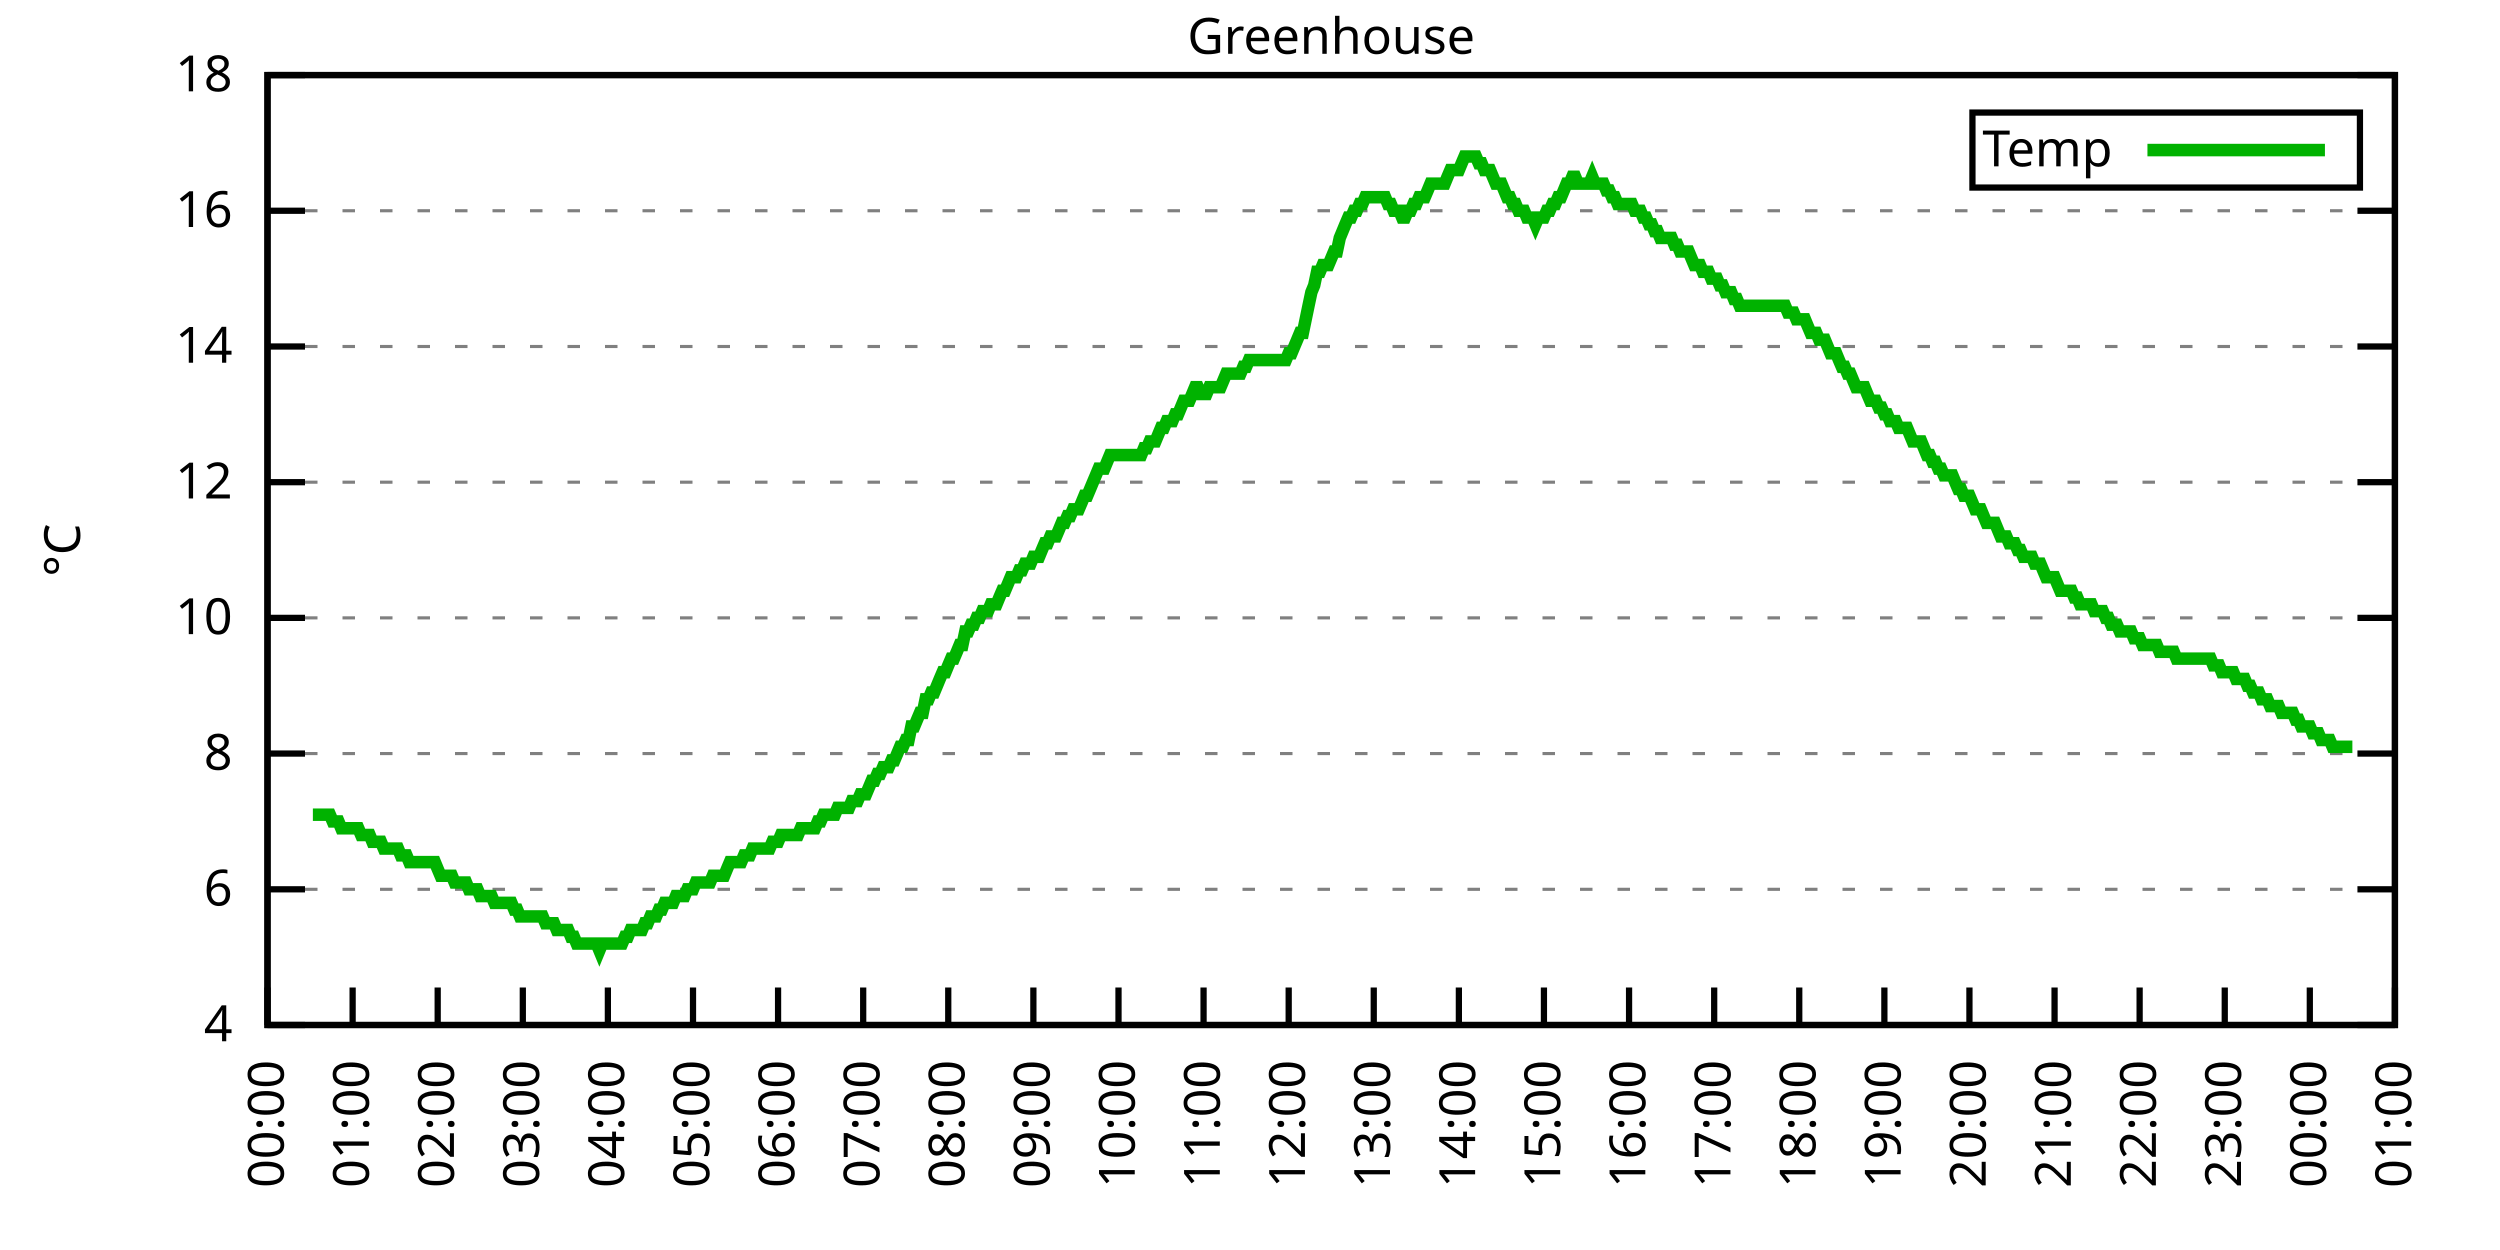
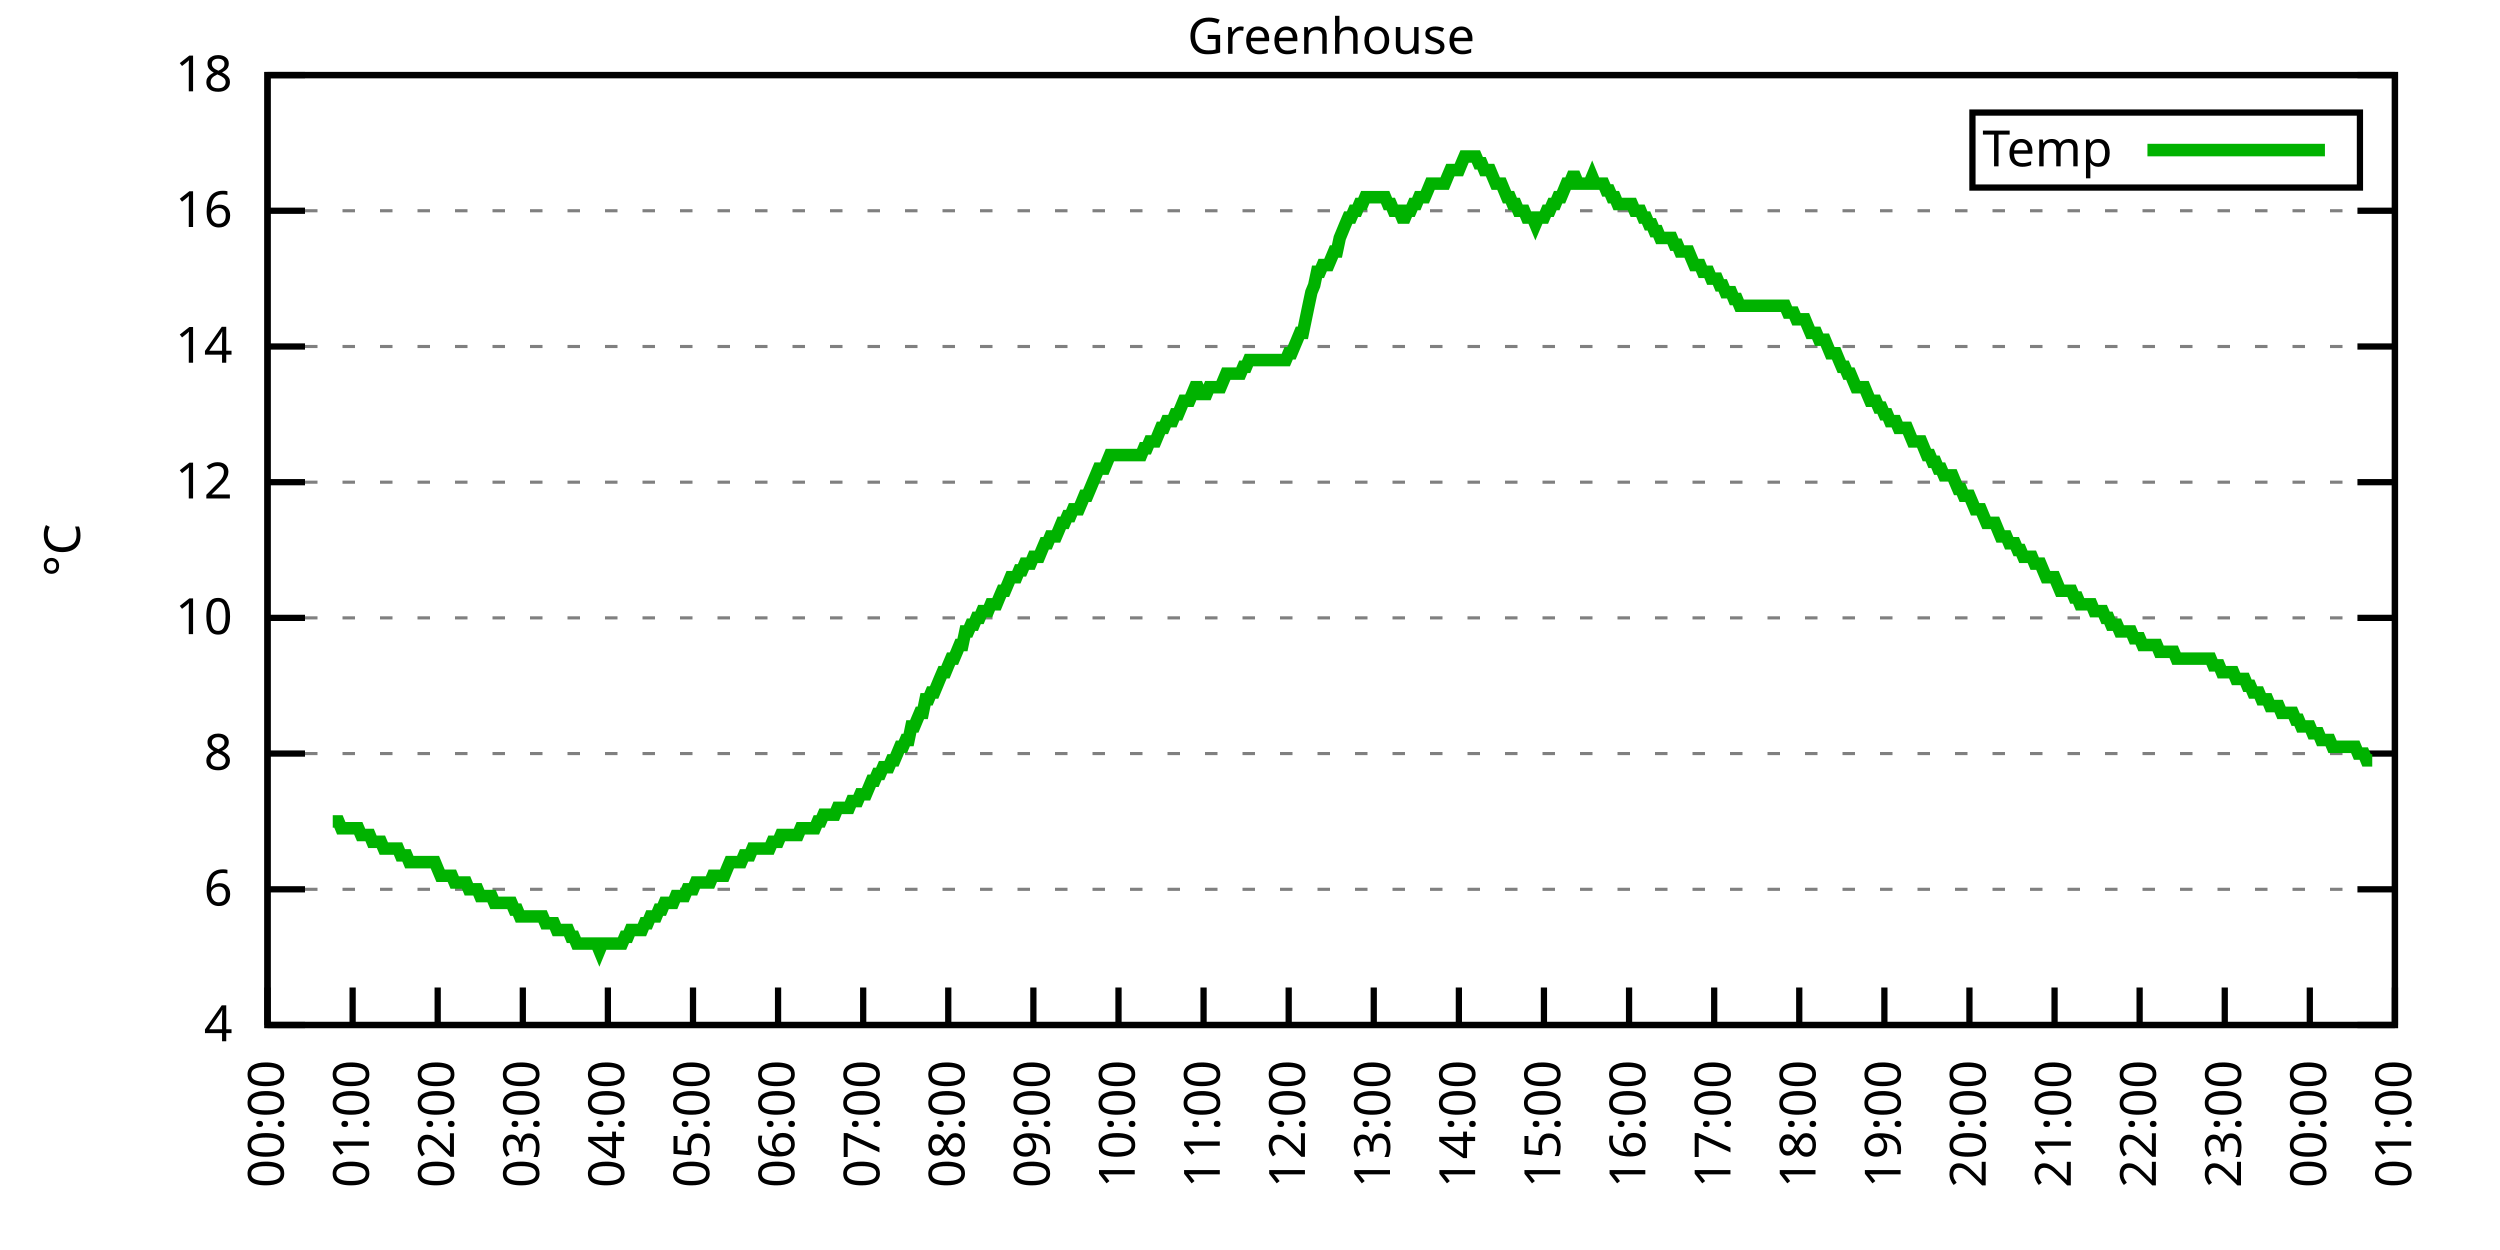
<svg xmlns="http://www.w3.org/2000/svg" xmlns:xlink="http://www.w3.org/1999/xlink" width="400" height="200" viewBox="0 0 400 200">
  <g id="gnuplot_canvas">
    <rect x="0" y="0" width="400" height="200" fill="none" />
    <defs>
      <circle id="gpDot" r="0.5" stroke-width="0.5" stroke="currentColor" />
      <path id="gpPt0" stroke-width="0.333" stroke="currentColor" d="M-1,0 h2 M0,-1 v2" />
      <path id="gpPt1" stroke-width="0.333" stroke="currentColor" d="M-1,-1 L1,1 M1,-1 L-1,1" />
      <path id="gpPt2" stroke-width="0.333" stroke="currentColor" d="M-1,0 L1,0 M0,-1 L0,1 M-1,-1 L1,1 M-1,1 L1,-1" />
      <rect id="gpPt3" stroke-width="0.333" stroke="currentColor" x="-1" y="-1" width="2" height="2" />
      <rect id="gpPt4" stroke-width="0.333" stroke="currentColor" fill="currentColor" x="-1" y="-1" width="2" height="2" />
      <circle id="gpPt5" stroke-width="0.333" stroke="currentColor" cx="0" cy="0" r="1" />
      <use xlink:href="#gpPt5" id="gpPt6" fill="currentColor" stroke="none" />
      <path id="gpPt7" stroke-width="0.333" stroke="currentColor" d="M0,-1.33 L-1.33,0.67 L1.33,0.67 z" />
      <use xlink:href="#gpPt7" id="gpPt8" fill="currentColor" stroke="none" />
      <use xlink:href="#gpPt7" id="gpPt9" stroke="currentColor" transform="rotate(180)" />
      <use xlink:href="#gpPt9" id="gpPt10" fill="currentColor" stroke="none" />
      <use xlink:href="#gpPt3" id="gpPt11" stroke="currentColor" transform="rotate(45)" />
      <use xlink:href="#gpPt11" id="gpPt12" fill="currentColor" stroke="none" />
      <path id="gpPt13" stroke-width="0.333" stroke="currentColor" d="M0,1.330 L1.265,0.411 L0.782,-1.067 L-0.782,-1.076 L-1.265,0.411 z" />
      <use xlink:href="#gpPt13" id="gpPt14" fill="currentColor" stroke="none" />
      <filter id="textbox" filterUnits="objectBoundingBox" x="0" y="0" height="1" width="1">
        <feFlood flood-color="white" flood-opacity="1" result="bgnd" />
        <feComposite in="SourceGraphic" in2="bgnd" operator="atop" />
      </filter>
      <filter id="greybox" filterUnits="objectBoundingBox" x="0" y="0" height="1" width="1">
        <feFlood flood-color="lightgrey" flood-opacity="1" result="grey" />
        <feComposite in="SourceGraphic" in2="grey" operator="atop" />
      </filter>
    </defs>
    <g fill="none" color="white" stroke="currentColor" stroke-width="1.00" stroke-linecap="butt" stroke-linejoin="miter">
</g>
    <g fill="none" color="black" stroke="currentColor" stroke-width="1.00" stroke-linecap="butt" stroke-linejoin="miter">
      <g stroke="none" shape-rendering="crispEdges">
        <polygon fill="rgb(255, 255, 255)" points="42.80,164.00 383.18,164.00 383.18,12.02 42.80,12.02 " />
      </g>
    </g>
    <g fill="none" color="black" stroke="currentColor" stroke-width="1.00" stroke-linecap="butt" stroke-linejoin="miter">
</g>
    <g fill="none" color="black" stroke="black" stroke-width="0.50" stroke-linecap="butt" stroke-linejoin="miter">
</g>
    <g fill="none" color="gray" stroke="currentColor" stroke-width="0.50" stroke-linecap="butt" stroke-linejoin="miter">
      <path stroke="gray" stroke-dasharray="2,4" class="gridline" d="M42.80,164.00 L383.19,164.00  " />
    </g>
    <g fill="none" color="gray" stroke="gray" stroke-width="1.00" stroke-linecap="butt" stroke-linejoin="miter">
</g>
    <g fill="none" color="black" stroke="currentColor" stroke-width="1.00" stroke-linecap="butt" stroke-linejoin="miter">
      <path stroke="black" d="M42.80,164.00 L48.80,164.00 M383.19,164.00 L377.19,164.00  " />
      <g transform="translate(37.20,166.60)" stroke="none" fill="black" font-family="Sans" font-size="8.00" text-anchor="end">
        <text>
          <tspan font-family="Sans"> 4</tspan>
        </text>
      </g>
    </g>
    <g fill="none" color="black" stroke="currentColor" stroke-width="1.00" stroke-linecap="butt" stroke-linejoin="miter">
</g>
    <g fill="none" color="black" stroke="black" stroke-width="0.50" stroke-linecap="butt" stroke-linejoin="miter">
</g>
    <g fill="none" color="gray" stroke="currentColor" stroke-width="0.50" stroke-linecap="butt" stroke-linejoin="miter">
      <path stroke="gray" stroke-dasharray="2,4" class="gridline" d="M42.80,142.29 L383.19,142.29  " />
    </g>
    <g fill="none" color="gray" stroke="gray" stroke-width="1.00" stroke-linecap="butt" stroke-linejoin="miter">
</g>
    <g fill="none" color="black" stroke="currentColor" stroke-width="1.00" stroke-linecap="butt" stroke-linejoin="miter">
      <path stroke="black" d="M42.80,142.29 L48.80,142.29 M383.19,142.29 L377.19,142.29  " />
      <g transform="translate(37.20,144.89)" stroke="none" fill="black" font-family="Sans" font-size="8.00" text-anchor="end">
        <text>
          <tspan font-family="Sans"> 6</tspan>
        </text>
      </g>
    </g>
    <g fill="none" color="black" stroke="currentColor" stroke-width="1.00" stroke-linecap="butt" stroke-linejoin="miter">
</g>
    <g fill="none" color="black" stroke="black" stroke-width="0.50" stroke-linecap="butt" stroke-linejoin="miter">
</g>
    <g fill="none" color="gray" stroke="currentColor" stroke-width="0.50" stroke-linecap="butt" stroke-linejoin="miter">
      <path stroke="gray" stroke-dasharray="2,4" class="gridline" d="M42.80,120.57 L383.19,120.57  " />
    </g>
    <g fill="none" color="gray" stroke="gray" stroke-width="1.00" stroke-linecap="butt" stroke-linejoin="miter">
</g>
    <g fill="none" color="black" stroke="currentColor" stroke-width="1.00" stroke-linecap="butt" stroke-linejoin="miter">
      <path stroke="black" d="M42.80,120.57 L48.80,120.57 M383.19,120.57 L377.19,120.57  " />
      <g transform="translate(37.20,123.17)" stroke="none" fill="black" font-family="Sans" font-size="8.00" text-anchor="end">
        <text>
          <tspan font-family="Sans"> 8</tspan>
        </text>
      </g>
    </g>
    <g fill="none" color="black" stroke="currentColor" stroke-width="1.00" stroke-linecap="butt" stroke-linejoin="miter">
</g>
    <g fill="none" color="black" stroke="black" stroke-width="0.50" stroke-linecap="butt" stroke-linejoin="miter">
</g>
    <g fill="none" color="gray" stroke="currentColor" stroke-width="0.50" stroke-linecap="butt" stroke-linejoin="miter">
      <path stroke="gray" stroke-dasharray="2,4" class="gridline" d="M42.80,98.86 L383.19,98.86  " />
    </g>
    <g fill="none" color="gray" stroke="gray" stroke-width="1.00" stroke-linecap="butt" stroke-linejoin="miter">
</g>
    <g fill="none" color="black" stroke="currentColor" stroke-width="1.00" stroke-linecap="butt" stroke-linejoin="miter">
      <path stroke="black" d="M42.80,98.86 L48.80,98.86 M383.19,98.86 L377.19,98.86  " />
      <g transform="translate(37.20,101.46)" stroke="none" fill="black" font-family="Sans" font-size="8.00" text-anchor="end">
        <text>
          <tspan font-family="Sans"> 10</tspan>
        </text>
      </g>
    </g>
    <g fill="none" color="black" stroke="currentColor" stroke-width="1.00" stroke-linecap="butt" stroke-linejoin="miter">
</g>
    <g fill="none" color="black" stroke="black" stroke-width="0.50" stroke-linecap="butt" stroke-linejoin="miter">
</g>
    <g fill="none" color="gray" stroke="currentColor" stroke-width="0.50" stroke-linecap="butt" stroke-linejoin="miter">
      <path stroke="gray" stroke-dasharray="2,4" class="gridline" d="M42.80,77.15 L383.19,77.15  " />
    </g>
    <g fill="none" color="gray" stroke="gray" stroke-width="1.00" stroke-linecap="butt" stroke-linejoin="miter">
</g>
    <g fill="none" color="black" stroke="currentColor" stroke-width="1.00" stroke-linecap="butt" stroke-linejoin="miter">
      <path stroke="black" d="M42.80,77.15 L48.80,77.15 M383.19,77.15 L377.19,77.15  " />
      <g transform="translate(37.20,79.75)" stroke="none" fill="black" font-family="Sans" font-size="8.00" text-anchor="end">
        <text>
          <tspan font-family="Sans"> 12</tspan>
        </text>
      </g>
    </g>
    <g fill="none" color="black" stroke="currentColor" stroke-width="1.00" stroke-linecap="butt" stroke-linejoin="miter">
</g>
    <g fill="none" color="black" stroke="black" stroke-width="0.50" stroke-linecap="butt" stroke-linejoin="miter">
</g>
    <g fill="none" color="gray" stroke="currentColor" stroke-width="0.50" stroke-linecap="butt" stroke-linejoin="miter">
      <path stroke="gray" stroke-dasharray="2,4" class="gridline" d="M42.80,55.44 L383.19,55.44  " />
    </g>
    <g fill="none" color="gray" stroke="gray" stroke-width="1.00" stroke-linecap="butt" stroke-linejoin="miter">
</g>
    <g fill="none" color="black" stroke="currentColor" stroke-width="1.00" stroke-linecap="butt" stroke-linejoin="miter">
      <path stroke="black" d="M42.80,55.44 L48.80,55.44 M383.19,55.44 L377.19,55.44  " />
      <g transform="translate(37.20,58.04)" stroke="none" fill="black" font-family="Sans" font-size="8.00" text-anchor="end">
        <text>
          <tspan font-family="Sans"> 14</tspan>
        </text>
      </g>
    </g>
    <g fill="none" color="black" stroke="currentColor" stroke-width="1.00" stroke-linecap="butt" stroke-linejoin="miter">
</g>
    <g fill="none" color="black" stroke="black" stroke-width="0.50" stroke-linecap="butt" stroke-linejoin="miter">
</g>
    <g fill="none" color="gray" stroke="currentColor" stroke-width="0.50" stroke-linecap="butt" stroke-linejoin="miter">
      <path stroke="gray" stroke-dasharray="2,4" class="gridline" d="M42.80,33.72 L383.19,33.72  " />
    </g>
    <g fill="none" color="gray" stroke="gray" stroke-width="1.00" stroke-linecap="butt" stroke-linejoin="miter">
</g>
    <g fill="none" color="black" stroke="currentColor" stroke-width="1.00" stroke-linecap="butt" stroke-linejoin="miter">
      <path stroke="black" d="M42.80,33.72 L48.80,33.72 M383.19,33.72 L377.19,33.72  " />
      <g transform="translate(37.20,36.32)" stroke="none" fill="black" font-family="Sans" font-size="8.00" text-anchor="end">
        <text>
          <tspan font-family="Sans"> 16</tspan>
        </text>
      </g>
    </g>
    <g fill="none" color="black" stroke="currentColor" stroke-width="1.00" stroke-linecap="butt" stroke-linejoin="miter">
</g>
    <g fill="none" color="black" stroke="black" stroke-width="0.50" stroke-linecap="butt" stroke-linejoin="miter">
</g>
    <g fill="none" color="gray" stroke="currentColor" stroke-width="0.50" stroke-linecap="butt" stroke-linejoin="miter">
      <path stroke="gray" stroke-dasharray="2,4" class="gridline" d="M42.80,12.01 L383.19,12.01  " />
    </g>
    <g fill="none" color="gray" stroke="gray" stroke-width="1.00" stroke-linecap="butt" stroke-linejoin="miter">
</g>
    <g fill="none" color="black" stroke="currentColor" stroke-width="1.00" stroke-linecap="butt" stroke-linejoin="miter">
      <path stroke="black" d="M42.80,12.01 L48.80,12.01 M383.19,12.01 L377.19,12.01  " />
      <g transform="translate(37.20,14.61)" stroke="none" fill="black" font-family="Sans" font-size="8.00" text-anchor="end">
        <text>
          <tspan font-family="Sans"> 18</tspan>
        </text>
      </g>
    </g>
    <g fill="none" color="black" stroke="currentColor" stroke-width="1.00" stroke-linecap="butt" stroke-linejoin="miter">
      <path stroke="black" d="M42.80,164.00 L42.80,158.00  " />
      <g transform="translate(45.40,169.60) rotate(270.00)" stroke="none" fill="black" font-family="Sans" font-size="8.00" text-anchor="end">
        <text>
          <tspan font-family="Sans">00:00</tspan>
        </text>
      </g>
    </g>
    <g fill="none" color="black" stroke="currentColor" stroke-width="1.00" stroke-linecap="butt" stroke-linejoin="miter">
      <path stroke="black" d="M56.42,164.00 L56.42,158.00  " />
      <g transform="translate(59.02,169.60) rotate(270.00)" stroke="none" fill="black" font-family="Sans" font-size="8.00" text-anchor="end">
        <text>
          <tspan font-family="Sans">01:00</tspan>
        </text>
      </g>
    </g>
    <g fill="none" color="black" stroke="currentColor" stroke-width="1.00" stroke-linecap="butt" stroke-linejoin="miter">
      <path stroke="black" d="M70.03,164.00 L70.03,158.00  " />
      <g transform="translate(72.63,169.60) rotate(270.00)" stroke="none" fill="black" font-family="Sans" font-size="8.00" text-anchor="end">
        <text>
          <tspan font-family="Sans">02:00</tspan>
        </text>
      </g>
    </g>
    <g fill="none" color="black" stroke="currentColor" stroke-width="1.00" stroke-linecap="butt" stroke-linejoin="miter">
      <path stroke="black" d="M83.65,164.00 L83.65,158.00  " />
      <g transform="translate(86.25,169.60) rotate(270.00)" stroke="none" fill="black" font-family="Sans" font-size="8.00" text-anchor="end">
        <text>
          <tspan font-family="Sans">03:00</tspan>
        </text>
      </g>
    </g>
    <g fill="none" color="black" stroke="currentColor" stroke-width="1.00" stroke-linecap="butt" stroke-linejoin="miter">
      <path stroke="black" d="M97.26,164.00 L97.26,158.00  " />
      <g transform="translate(99.86,169.60) rotate(270.00)" stroke="none" fill="black" font-family="Sans" font-size="8.00" text-anchor="end">
        <text>
          <tspan font-family="Sans">04:00</tspan>
        </text>
      </g>
    </g>
    <g fill="none" color="black" stroke="currentColor" stroke-width="1.00" stroke-linecap="butt" stroke-linejoin="miter">
      <path stroke="black" d="M110.88,164.00 L110.88,158.00  " />
      <g transform="translate(113.48,169.60) rotate(270.00)" stroke="none" fill="black" font-family="Sans" font-size="8.00" text-anchor="end">
        <text>
          <tspan font-family="Sans">05:00</tspan>
        </text>
      </g>
    </g>
    <g fill="none" color="black" stroke="currentColor" stroke-width="1.00" stroke-linecap="butt" stroke-linejoin="miter">
      <path stroke="black" d="M124.49,164.00 L124.49,158.00  " />
      <g transform="translate(127.09,169.60) rotate(270.00)" stroke="none" fill="black" font-family="Sans" font-size="8.00" text-anchor="end">
        <text>
          <tspan font-family="Sans">06:00</tspan>
        </text>
      </g>
    </g>
    <g fill="none" color="black" stroke="currentColor" stroke-width="1.00" stroke-linecap="butt" stroke-linejoin="miter">
      <path stroke="black" d="M138.11,164.00 L138.11,158.00  " />
      <g transform="translate(140.71,169.60) rotate(270.00)" stroke="none" fill="black" font-family="Sans" font-size="8.00" text-anchor="end">
        <text>
          <tspan font-family="Sans">07:00</tspan>
        </text>
      </g>
    </g>
    <g fill="none" color="black" stroke="currentColor" stroke-width="1.00" stroke-linecap="butt" stroke-linejoin="miter">
      <path stroke="black" d="M151.72,164.00 L151.72,158.00  " />
      <g transform="translate(154.32,169.60) rotate(270.00)" stroke="none" fill="black" font-family="Sans" font-size="8.00" text-anchor="end">
        <text>
          <tspan font-family="Sans">08:00</tspan>
        </text>
      </g>
    </g>
    <g fill="none" color="black" stroke="currentColor" stroke-width="1.00" stroke-linecap="butt" stroke-linejoin="miter">
      <path stroke="black" d="M165.34,164.00 L165.34,158.00  " />
      <g transform="translate(167.94,169.60) rotate(270.00)" stroke="none" fill="black" font-family="Sans" font-size="8.00" text-anchor="end">
        <text>
          <tspan font-family="Sans">09:00</tspan>
        </text>
      </g>
    </g>
    <g fill="none" color="black" stroke="currentColor" stroke-width="1.00" stroke-linecap="butt" stroke-linejoin="miter">
      <path stroke="black" d="M178.96,164.00 L178.96,158.00  " />
      <g transform="translate(181.56,169.60) rotate(270.00)" stroke="none" fill="black" font-family="Sans" font-size="8.00" text-anchor="end">
        <text>
          <tspan font-family="Sans">10:00</tspan>
        </text>
      </g>
    </g>
    <g fill="none" color="black" stroke="currentColor" stroke-width="1.00" stroke-linecap="butt" stroke-linejoin="miter">
      <path stroke="black" d="M192.57,164.00 L192.57,158.00  " />
      <g transform="translate(195.17,169.60) rotate(270.00)" stroke="none" fill="black" font-family="Sans" font-size="8.00" text-anchor="end">
        <text>
          <tspan font-family="Sans">11:00</tspan>
        </text>
      </g>
    </g>
    <g fill="none" color="black" stroke="currentColor" stroke-width="1.00" stroke-linecap="butt" stroke-linejoin="miter">
      <path stroke="black" d="M206.19,164.00 L206.19,158.00  " />
      <g transform="translate(208.79,169.60) rotate(270.00)" stroke="none" fill="black" font-family="Sans" font-size="8.00" text-anchor="end">
        <text>
          <tspan font-family="Sans">12:00</tspan>
        </text>
      </g>
    </g>
    <g fill="none" color="black" stroke="currentColor" stroke-width="1.00" stroke-linecap="butt" stroke-linejoin="miter">
      <path stroke="black" d="M219.80,164.00 L219.80,158.00  " />
      <g transform="translate(222.40,169.60) rotate(270.00)" stroke="none" fill="black" font-family="Sans" font-size="8.00" text-anchor="end">
        <text>
          <tspan font-family="Sans">13:00</tspan>
        </text>
      </g>
    </g>
    <g fill="none" color="black" stroke="currentColor" stroke-width="1.00" stroke-linecap="butt" stroke-linejoin="miter">
      <path stroke="black" d="M233.42,164.00 L233.42,158.00  " />
      <g transform="translate(236.02,169.60) rotate(270.00)" stroke="none" fill="black" font-family="Sans" font-size="8.00" text-anchor="end">
        <text>
          <tspan font-family="Sans">14:00</tspan>
        </text>
      </g>
    </g>
    <g fill="none" color="black" stroke="currentColor" stroke-width="1.00" stroke-linecap="butt" stroke-linejoin="miter">
      <path stroke="black" d="M247.03,164.00 L247.03,158.00  " />
      <g transform="translate(249.63,169.60) rotate(270.00)" stroke="none" fill="black" font-family="Sans" font-size="8.00" text-anchor="end">
        <text>
          <tspan font-family="Sans">15:00</tspan>
        </text>
      </g>
    </g>
    <g fill="none" color="black" stroke="currentColor" stroke-width="1.00" stroke-linecap="butt" stroke-linejoin="miter">
      <path stroke="black" d="M260.65,164.00 L260.65,158.00  " />
      <g transform="translate(263.25,169.60) rotate(270.00)" stroke="none" fill="black" font-family="Sans" font-size="8.00" text-anchor="end">
        <text>
          <tspan font-family="Sans">16:00</tspan>
        </text>
      </g>
    </g>
    <g fill="none" color="black" stroke="currentColor" stroke-width="1.00" stroke-linecap="butt" stroke-linejoin="miter">
      <path stroke="black" d="M274.27,164.00 L274.27,158.00  " />
      <g transform="translate(276.87,169.60) rotate(270.00)" stroke="none" fill="black" font-family="Sans" font-size="8.00" text-anchor="end">
        <text>
          <tspan font-family="Sans">17:00</tspan>
        </text>
      </g>
    </g>
    <g fill="none" color="black" stroke="currentColor" stroke-width="1.00" stroke-linecap="butt" stroke-linejoin="miter">
      <path stroke="black" d="M287.88,164.00 L287.88,158.00  " />
      <g transform="translate(290.48,169.60) rotate(270.00)" stroke="none" fill="black" font-family="Sans" font-size="8.00" text-anchor="end">
        <text>
          <tspan font-family="Sans">18:00</tspan>
        </text>
      </g>
    </g>
    <g fill="none" color="black" stroke="currentColor" stroke-width="1.00" stroke-linecap="butt" stroke-linejoin="miter">
      <path stroke="black" d="M301.50,164.00 L301.50,158.00  " />
      <g transform="translate(304.10,169.60) rotate(270.00)" stroke="none" fill="black" font-family="Sans" font-size="8.00" text-anchor="end">
        <text>
          <tspan font-family="Sans">19:00</tspan>
        </text>
      </g>
    </g>
    <g fill="none" color="black" stroke="currentColor" stroke-width="1.00" stroke-linecap="butt" stroke-linejoin="miter">
      <path stroke="black" d="M315.11,164.00 L315.11,158.00  " />
      <g transform="translate(317.71,169.60) rotate(270.00)" stroke="none" fill="black" font-family="Sans" font-size="8.00" text-anchor="end">
        <text>
          <tspan font-family="Sans">20:00</tspan>
        </text>
      </g>
    </g>
    <g fill="none" color="black" stroke="currentColor" stroke-width="1.00" stroke-linecap="butt" stroke-linejoin="miter">
      <path stroke="black" d="M328.73,164.00 L328.73,158.00  " />
      <g transform="translate(331.33,169.60) rotate(270.00)" stroke="none" fill="black" font-family="Sans" font-size="8.00" text-anchor="end">
        <text>
          <tspan font-family="Sans">21:00</tspan>
        </text>
      </g>
    </g>
    <g fill="none" color="black" stroke="currentColor" stroke-width="1.00" stroke-linecap="butt" stroke-linejoin="miter">
      <path stroke="black" d="M342.34,164.00 L342.34,158.00  " />
      <g transform="translate(344.94,169.60) rotate(270.00)" stroke="none" fill="black" font-family="Sans" font-size="8.00" text-anchor="end">
        <text>
          <tspan font-family="Sans">22:00</tspan>
        </text>
      </g>
    </g>
    <g fill="none" color="black" stroke="currentColor" stroke-width="1.00" stroke-linecap="butt" stroke-linejoin="miter">
      <path stroke="black" d="M355.96,164.00 L355.96,158.00  " />
      <g transform="translate(358.56,169.60) rotate(270.00)" stroke="none" fill="black" font-family="Sans" font-size="8.00" text-anchor="end">
        <text>
          <tspan font-family="Sans">23:00</tspan>
        </text>
      </g>
    </g>
    <g fill="none" color="black" stroke="currentColor" stroke-width="1.00" stroke-linecap="butt" stroke-linejoin="miter">
      <path stroke="black" d="M369.57,164.00 L369.57,158.00  " />
      <g transform="translate(372.17,169.60) rotate(270.00)" stroke="none" fill="black" font-family="Sans" font-size="8.00" text-anchor="end">
        <text>
          <tspan font-family="Sans">00:00</tspan>
        </text>
      </g>
    </g>
    <g fill="none" color="black" stroke="currentColor" stroke-width="1.00" stroke-linecap="butt" stroke-linejoin="miter">
      <path stroke="black" d="M383.19,164.00 L383.19,158.00  " />
      <g transform="translate(385.79,169.60) rotate(270.00)" stroke="none" fill="black" font-family="Sans" font-size="8.00" text-anchor="end">
        <text>
          <tspan font-family="Sans">01:00</tspan>
        </text>
      </g>
    </g>
    <g fill="none" color="black" stroke="currentColor" stroke-width="1.00" stroke-linecap="butt" stroke-linejoin="miter">
</g>
    <g fill="none" color="black" stroke="currentColor" stroke-width="1.00" stroke-linecap="butt" stroke-linejoin="miter">
      <path stroke="black" d="M42.80,12.01 L42.80,164.00 L383.19,164.00 L383.19,12.01 L42.80,12.01 Z  " />
    </g>
    <g fill="none" color="black" stroke="currentColor" stroke-width="1.00" stroke-linecap="butt" stroke-linejoin="miter">
</g>
    <g fill="none" color="black" stroke="currentColor" stroke-width="1.00" stroke-linecap="butt" stroke-linejoin="miter">
      <path stroke="black" d="M315.59,30.01 L315.59,18.01 L377.59,18.01 L377.59,30.01 L315.59,30.01 Z  " />
    </g>
    <g id="Greenhouse_plot_1">
      <g fill="none" color="white" stroke="black" stroke-width="2.00" stroke-linecap="butt" stroke-linejoin="miter">
</g>
      <g fill="none" color="black" stroke="currentColor" stroke-width="2.00" stroke-linecap="butt" stroke-linejoin="miter">
        <g transform="translate(337.99,26.61)" stroke="none" fill="black" font-family="Sans" font-size="8.00" text-anchor="end">
          <text>
            <tspan font-family="Sans">Temp</tspan>
          </text>
        </g>
      </g>
      <g fill="none" color="black" stroke="currentColor" stroke-width="2.00" stroke-linecap="butt" stroke-linejoin="miter">
-         <path stroke="rgb(  0, 178,   0)" d="M343.59,24.01 L371.99,24.01 M50.06,130.35 L50.52,130.35 L50.97,130.35 L51.42,130.35 L51.88,130.35 L52.33,130.35   L52.78,130.35 L53.24,131.43 L53.69,131.43 L54.15,131.43 L54.60,132.52 L55.05,132.52 L55.51,132.52 L55.96,132.52   L56.42,132.52 L56.87,132.52 L57.32,132.52 L57.78,133.60 L58.23,133.60 L58.68,133.60 L59.14,133.60 L59.59,134.69   L60.05,134.69 L60.50,134.69 L60.95,134.69 L61.41,135.77 L61.86,135.77 L62.32,135.77 L62.77,135.77 L63.22,135.77   L63.68,135.77 L64.13,136.86 L64.58,136.86 L65.04,136.86 L65.49,137.94 L65.95,137.94 L66.40,137.94 L66.85,137.94   L67.31,137.94 L67.76,137.94 L68.22,137.94 L68.67,137.94 L69.12,137.94 L69.58,137.94 L70.03,139.03 L70.49,140.12   L70.94,140.12 L71.39,140.12 L71.85,140.12 L72.30,140.12 L72.75,141.20 L73.21,141.20 L73.66,141.20 L74.12,141.20   L74.57,141.20 L75.02,142.29 L75.48,142.29 L75.93,142.29 L76.39,142.29 L76.84,143.37 L77.29,143.37 L77.75,143.37   L78.20,143.37 L78.65,143.37 L79.11,144.46 L79.56,144.46 L80.02,144.46 L80.47,144.46 L80.92,144.46 L81.38,144.46   L81.83,144.46 L82.29,145.54 L82.74,145.54 L83.19,146.63 L83.65,146.63 L84.10,146.63 L84.55,146.63 L85.01,146.63   L85.46,146.63 L85.92,146.63 L86.37,146.63 L86.82,146.63 L87.28,147.72 L87.73,147.72 L88.19,147.72 L88.64,147.72   L89.09,148.80 L89.55,148.80 L90.00,148.80 L90.45,148.80 L90.91,148.80 L91.36,149.89 L91.82,149.89 L92.27,150.97   L92.72,150.97 L93.18,150.97 L93.63,150.97 L94.09,150.97 L94.54,150.97 L94.99,150.97 L95.45,150.97 L95.90,152.06   L96.35,150.97 L96.81,150.97 L97.26,150.97 L97.72,150.97 L98.17,150.97 L98.62,150.97 L99.08,150.97 L99.53,150.97   L99.99,149.89 L100.44,149.89 L100.89,148.80 L101.35,148.80 L101.80,148.80 L102.25,148.80 L102.71,148.80 L103.16,147.72   L103.62,147.72 L104.07,146.63 L104.52,146.63 L104.98,146.63 L105.43,145.54 L105.89,145.54 L106.34,144.46 L106.79,144.46   L107.25,144.46 L107.70,144.46 L108.15,143.37 L108.61,143.37 L109.06,143.37 L109.52,143.37 L109.97,142.29 L110.42,142.29   L110.88,142.29 L111.33,141.20 L111.79,141.20 L112.24,141.20 L112.69,141.20 L113.15,141.20 L113.60,141.20 L114.05,140.12   L114.51,140.12 L114.96,140.12 L115.42,140.12 L115.87,140.12 L116.32,139.03 L116.78,137.94 L117.23,137.94 L117.69,137.94   L118.14,137.94 L118.59,137.94 L119.05,136.86 L119.50,136.86 L119.96,136.86 L120.41,135.77 L120.86,135.77 L121.32,135.77   L121.77,135.77 L122.22,135.77 L122.68,135.77 L123.13,135.77 L123.59,134.69 L124.04,134.69 L124.49,134.69 L124.95,133.60   L125.40,133.60 L125.86,133.60 L126.31,133.60 L126.76,133.60 L127.22,133.60 L127.67,133.60 L128.12,132.52 L128.58,132.52   L129.03,132.52 L129.49,132.52 L129.94,132.52 L130.39,132.52 L130.85,131.43 L131.30,131.43 L131.76,130.35 L132.21,130.35   L132.66,130.35 L133.12,130.35 L133.57,130.35 L134.02,129.26 L134.48,129.26 L134.93,129.26 L135.39,129.26 L135.84,129.26   L136.29,128.17 L136.75,128.17 L137.20,128.17 L137.66,127.09 L138.11,127.09 L138.56,127.09 L139.02,126.00 L139.47,124.92   L139.92,124.92 L140.38,123.83 L140.83,123.83 L141.29,122.75 L141.74,122.75 L142.19,122.75 L142.65,121.66 L143.10,121.66   L143.56,120.57 L144.01,119.49 L144.46,119.49 L144.92,118.40 L145.37,118.40 L145.82,116.23 L146.28,116.23 L146.73,115.15   L147.19,114.06 L147.64,114.06 L148.09,111.89 L148.55,111.89 L149.00,110.80 L149.46,110.80 L149.91,109.72 L150.36,108.63   L150.82,107.55 L151.27,107.55 L151.72,106.46 L152.18,105.38 L152.63,105.38 L153.09,104.29 L153.54,103.20 L153.99,103.20   L154.45,101.03 L154.90,101.03 L155.36,99.95 L155.81,99.95 L156.26,98.86 L156.72,98.86 L157.17,97.78 L157.62,97.78   L158.08,97.78 L158.53,96.69 L158.99,96.69 L159.44,96.69 L159.89,95.60 L160.35,94.52 L160.80,94.52 L161.26,93.43   L161.71,92.35 L162.16,92.35 L162.62,92.35 L163.07,91.26 L163.52,91.26 L163.98,90.18 L164.43,90.18 L164.89,90.18   L165.34,89.09 L165.79,89.09 L166.25,89.09 L166.70,88.00 L167.16,86.92 L167.61,86.92 L168.06,85.83 L168.52,85.83   L168.97,85.83 L169.43,84.75 L169.88,83.66 L170.33,83.66 L170.79,82.58 L171.24,82.58 L171.69,81.49 L172.15,81.49   L172.60,81.49 L173.06,80.41 L173.51,79.32 L173.96,79.32 L174.42,78.23 L174.87,77.15 L175.33,76.06 L175.78,74.98   L176.23,74.98 L176.69,74.98 L177.14,73.89 L177.59,72.81 L178.05,72.81 L178.50,72.81 L178.96,72.81 L179.41,72.81   L179.86,72.81 L180.32,72.81 L180.77,72.81 L181.23,72.81 L181.68,72.81 L182.13,72.81 L182.59,72.81 L183.04,71.72   L183.49,71.72 L183.95,70.63 L184.40,70.63 L184.86,70.63 L185.31,69.55 L185.76,68.46 L186.22,68.46 L186.67,67.38   L187.13,67.38 L187.58,67.38 L188.03,66.29 L188.49,66.29 L188.94,65.21 L189.39,64.12 L189.85,64.12 L190.30,64.12   L190.76,63.04 L191.21,61.95 L191.66,61.95 L192.12,63.04 L192.57,63.04 L193.03,63.04 L193.48,61.95 L193.93,61.95   L194.39,61.95 L194.84,61.95 L195.29,61.95 L195.75,60.86 L196.20,59.78 L196.66,59.78 L197.11,59.78 L197.56,59.78   L198.02,59.78 L198.47,59.78 L198.93,58.69 L199.38,58.69 L199.83,57.61 L200.29,57.61 L200.74,57.61 L201.19,57.61   L201.65,57.61 L202.10,57.61 L202.56,57.61 L203.01,57.61 L203.46,57.61 L203.92,57.61 L204.37,57.61 L204.83,57.61   L205.28,57.61 L205.73,57.61 L206.19,56.52 L206.64,56.52 L207.09,55.44 L207.55,54.35 L208.00,53.26 L208.46,53.26   L208.91,51.09 L209.36,48.92 L209.82,46.75 L210.27,45.66 L210.73,43.49 L211.18,43.49 L211.63,42.41 L212.09,42.41   L212.54,42.41 L213.00,41.32 L213.45,40.24 L213.90,40.24 L214.36,38.07 L214.81,36.98 L215.26,35.89 L215.72,34.81   L216.17,34.81 L216.63,33.72 L217.08,33.72 L217.53,32.64 L217.99,32.64 L218.44,31.55 L218.90,31.55 L219.35,31.55   L219.80,31.55 L220.26,31.55 L220.71,31.55 L221.16,31.55 L221.62,31.55 L222.07,32.64 L222.53,32.64 L222.98,33.72   L223.43,33.72 L223.89,33.72 L224.34,34.81 L224.80,34.81 L225.25,33.72 L225.70,33.72 L226.16,32.64 L226.61,32.64   L227.06,31.55 L227.52,31.55 L227.97,31.55 L228.43,30.47 L228.88,29.38 L229.33,29.38 L229.79,29.38 L230.24,29.38   L230.70,29.38 L231.15,29.38 L231.60,28.29 L232.06,27.21 L232.51,27.21 L232.96,27.21 L233.42,27.21 L233.87,26.12   L234.33,25.04 L234.78,25.04 L235.23,25.04 L235.69,25.04 L236.14,25.04 L236.60,26.12 L237.05,26.12 L237.50,27.21   L237.96,27.21 L238.41,27.21 L238.86,28.29 L239.32,29.38 L239.77,29.38 L240.23,29.38 L240.68,30.47 L241.13,31.55   L241.59,31.55 L242.04,32.64 L242.50,32.64 L242.95,33.72 L243.40,33.72 L243.86,33.72 L244.31,34.81 L244.76,34.81   L245.22,34.81 L245.67,35.89 L246.13,34.81 L246.58,34.81 L247.03,34.81 L247.49,33.72 L247.94,33.72 L248.40,32.64   L248.85,32.64 L249.30,31.55 L249.76,31.55 L250.21,30.47 L250.66,29.38 L251.12,29.38 L251.57,28.29 L252.03,28.29   L252.48,29.38 L252.93,29.38 L253.39,29.38 L253.84,29.38 L254.30,29.38 L254.75,28.29 L255.20,29.38 L255.66,29.38   L256.11,29.38 L256.56,29.38 L257.02,30.47 L257.47,30.47 L257.93,31.55 L258.38,31.55 L258.83,32.64 L259.29,32.64   L259.74,32.64 L260.20,32.64 L260.65,32.64 L261.10,32.64 L261.56,33.72 L262.01,33.72 L262.47,33.72 L262.92,34.81   L263.37,34.81 L263.83,35.89 L264.28,35.89 L264.73,36.98 L265.19,36.98 L265.64,38.07 L266.10,38.07 L266.55,38.07   L267.00,38.07 L267.46,38.07 L267.91,39.15 L268.37,39.15 L268.82,40.24 L269.27,40.24 L269.73,40.24 L270.18,40.24   L270.63,41.32 L271.09,42.41 L271.54,42.41 L272.00,42.41 L272.45,43.49 L272.90,43.49 L273.36,43.49 L273.81,44.58   L274.27,44.58 L274.72,44.58 L275.17,45.66 L275.63,45.66 L276.08,46.75 L276.53,46.75 L276.99,46.75 L277.44,47.84   L277.90,47.84 L278.35,48.92 L278.80,48.92 L279.26,48.92 L279.71,48.92 L280.17,48.92 L280.62,48.92 L281.07,48.92   L281.53,48.92 L281.98,48.92 L282.43,48.92 L282.89,48.92 L283.34,48.92 L283.80,48.92 L284.25,48.92 L284.70,48.92   L285.16,48.92 L285.61,48.92 L286.07,50.01 L286.52,50.01 L286.97,50.01 L287.43,51.09 L287.88,51.09 L288.33,51.09   L288.79,51.09 L289.24,52.18 L289.70,53.26 L290.15,53.26 L290.60,53.26 L291.06,54.35 L291.51,54.35 L291.97,54.35   L292.42,55.44 L292.87,56.52 L293.33,56.52 L293.78,56.52 L294.23,57.61 L294.69,58.69 L295.14,58.69 L295.60,59.78   L296.05,59.78 L296.50,60.86 L296.96,61.95 L297.41,61.95 L297.87,61.95 L298.32,61.95 L298.77,63.04 L299.23,64.12   L299.68,64.12 L300.13,64.12 L300.59,65.21 L301.04,65.21 L301.50,66.29 L301.95,66.29 L302.40,67.38 L302.86,67.38   L303.31,67.38 L303.77,68.46 L304.22,68.46 L304.67,68.46 L305.13,68.46 L305.58,69.55 L306.03,70.63 L306.49,70.63   L306.94,70.63 L307.40,70.63 L307.85,71.72 L308.30,72.81 L308.76,72.81 L309.21,73.89 L309.67,73.89 L310.12,74.98   L310.57,74.98 L311.03,76.06 L311.48,76.06 L311.94,76.06 L312.39,76.06 L312.84,77.15 L313.30,78.23 L313.75,78.23   L314.20,79.32 L314.66,79.32 L315.11,79.32 L315.57,80.41 L316.02,81.49 L316.47,81.49 L316.93,81.49 L317.38,82.58   L317.84,83.66 L318.29,83.66 L318.74,83.66 L319.20,83.66 L319.65,84.75 L320.10,85.83 L320.56,85.83 L321.01,85.83   L321.47,86.92 L321.92,86.92 L322.37,86.92 L322.83,88.00 L323.28,88.00 L323.74,89.09 L324.19,89.09 L324.64,89.09   L325.10,89.09 L325.55,90.18 L326.00,90.18 L326.46,90.18 L326.91,91.26 L327.37,92.35 L327.82,92.35 L328.27,92.35   L328.73,92.35 L329.18,93.43 L329.64,94.52 L330.09,94.52 L330.54,94.52 L331.00,94.52 L331.45,94.52 L331.90,95.60   L332.36,95.60 L332.81,96.69 L333.27,96.69 L333.72,96.69 L334.17,96.69 L334.63,96.69 L335.08,97.78 L335.54,97.78   L335.99,97.78 L336.44,97.78 L336.90,98.86 L337.35,98.86 L337.80,99.95 L338.26,99.95 L338.71,99.95 L339.17,101.03   L339.62,101.03 L340.07,101.03 L340.53,101.03 L340.98,101.03 L341.44,102.12 L341.89,102.12 L342.34,102.12 L342.80,103.20   L343.25,103.20 L343.70,103.20 L344.16,103.20 L344.61,103.20 L345.07,103.20 L345.52,104.29 L345.97,104.29 L346.43,104.29   L346.88,104.29 L347.34,104.29 L347.79,104.29 L348.24,105.38 L348.70,105.38 L349.15,105.38 L349.60,105.38 L350.06,105.38   L350.51,105.38 L350.97,105.38 L351.42,105.38 L351.87,105.38 L352.33,105.38 L352.78,105.38 L353.24,105.38 L353.69,105.38   L354.14,106.46 L354.60,106.46 L355.05,106.46 L355.50,107.55 L355.96,107.55 L356.41,107.55 L356.87,107.55 L357.32,107.55   L357.77,108.63 L358.23,108.63 L358.68,108.63 L359.14,108.63 L359.59,109.72 L360.04,109.72 L360.50,110.80 L360.95,110.80   L361.41,110.80 L361.86,111.89 L362.31,111.89 L362.77,111.89 L363.22,112.97 L363.67,112.97 L364.13,112.97 L364.58,112.97   L365.04,114.06 L365.49,114.06 L365.94,114.06 L366.40,114.06 L366.85,114.06 L367.31,115.15 L367.76,115.15 L368.21,116.23   L368.67,116.23 L369.12,116.23 L369.57,116.23 L370.03,117.32 L370.48,117.32 L370.94,117.32 L371.39,118.40 L371.84,118.40   L372.30,118.40 L372.75,118.40 L373.21,119.49 L373.66,119.49 L374.11,119.49 L374.57,119.49 L375.02,119.49 L375.47,119.49   L375.93,119.49 L376.38,119.49  " />
+         <path stroke="rgb(  0, 178,   0)" d="M343.59,24.01 L371.99,24.01 M53.24,131.43 L53.69,131.43 L54.15,131.43 L54.60,132.52 L55.05,132.52 L55.51,132.52   L55.96,132.52 L56.42,132.52 L56.87,132.52 L57.32,132.52 L57.78,133.60 L58.23,133.60 L58.68,133.60 L59.14,133.60   L59.59,134.69 L60.05,134.69 L60.50,134.69 L60.95,134.69 L61.41,135.77 L61.86,135.77 L62.32,135.77 L62.77,135.77   L63.22,135.77 L63.68,135.77 L64.13,136.86 L64.58,136.86 L65.04,136.86 L65.49,137.94 L65.95,137.94 L66.40,137.94   L66.85,137.94 L67.31,137.94 L67.76,137.94 L68.22,137.94 L68.67,137.94 L69.12,137.94 L69.58,137.94 L70.03,139.03   L70.49,140.12 L70.94,140.12 L71.39,140.12 L71.85,140.12 L72.30,140.12 L72.75,141.20 L73.21,141.20 L73.66,141.20   L74.12,141.20 L74.57,141.20 L75.02,142.29 L75.48,142.29 L75.93,142.29 L76.39,142.29 L76.84,143.37 L77.29,143.37   L77.75,143.37 L78.20,143.37 L78.65,143.37 L79.11,144.46 L79.56,144.46 L80.02,144.46 L80.47,144.46 L80.92,144.46   L81.38,144.46 L81.83,144.46 L82.29,145.54 L82.74,145.54 L83.19,146.63 L83.65,146.63 L84.10,146.63 L84.55,146.63   L85.01,146.63 L85.46,146.63 L85.92,146.63 L86.37,146.63 L86.82,146.63 L87.28,147.72 L87.73,147.72 L88.19,147.72   L88.64,147.72 L89.09,148.80 L89.55,148.80 L90.00,148.80 L90.45,148.80 L90.91,148.80 L91.36,149.89 L91.82,149.89   L92.27,150.97 L92.72,150.97 L93.18,150.97 L93.63,150.97 L94.09,150.97 L94.54,150.97 L94.99,150.97 L95.45,150.97   L95.90,152.06 L96.35,150.97 L96.81,150.97 L97.26,150.97 L97.72,150.97 L98.17,150.97 L98.62,150.97 L99.08,150.97   L99.53,150.97 L99.99,149.89 L100.44,149.89 L100.89,148.80 L101.35,148.80 L101.80,148.80 L102.25,148.80 L102.71,148.80   L103.16,147.72 L103.62,147.72 L104.07,146.63 L104.52,146.63 L104.98,146.63 L105.43,145.54 L105.89,145.54 L106.34,144.46   L106.79,144.46 L107.25,144.46 L107.70,144.46 L108.15,143.37 L108.61,143.37 L109.06,143.37 L109.52,143.37 L109.97,142.29   L110.42,142.29 L110.88,142.29 L111.33,141.20 L111.79,141.20 L112.24,141.20 L112.69,141.20 L113.15,141.20 L113.60,141.20   L114.05,140.12 L114.51,140.12 L114.96,140.12 L115.42,140.12 L115.87,140.12 L116.32,139.03 L116.78,137.94 L117.23,137.94   L117.69,137.94 L118.14,137.94 L118.59,137.94 L119.05,136.86 L119.50,136.86 L119.96,136.86 L120.41,135.77 L120.86,135.77   L121.32,135.77 L121.77,135.77 L122.22,135.77 L122.68,135.77 L123.13,135.77 L123.59,134.69 L124.04,134.69 L124.49,134.69   L124.95,133.60 L125.40,133.60 L125.86,133.60 L126.31,133.60 L126.76,133.60 L127.22,133.60 L127.67,133.60 L128.12,132.52   L128.58,132.52 L129.03,132.52 L129.49,132.52 L129.94,132.52 L130.39,132.52 L130.85,131.43 L131.30,131.43 L131.76,130.35   L132.21,130.35 L132.66,130.35 L133.12,130.35 L133.57,130.35 L134.02,129.26 L134.48,129.26 L134.93,129.26 L135.39,129.26   L135.84,129.26 L136.29,128.17 L136.75,128.17 L137.20,128.17 L137.66,127.09 L138.11,127.09 L138.56,127.09 L139.02,126.00   L139.47,124.92 L139.92,124.92 L140.38,123.83 L140.83,123.83 L141.29,122.75 L141.74,122.75 L142.19,122.75 L142.65,121.66   L143.10,121.66 L143.56,120.57 L144.01,119.49 L144.46,119.49 L144.92,118.40 L145.37,118.40 L145.82,116.23 L146.28,116.23   L146.73,115.15 L147.19,114.06 L147.64,114.06 L148.09,111.89 L148.55,111.89 L149.00,110.80 L149.46,110.80 L149.91,109.72   L150.36,108.63 L150.82,107.55 L151.27,107.55 L151.72,106.46 L152.18,105.38 L152.63,105.38 L153.09,104.29 L153.54,103.20   L153.99,103.20 L154.45,101.03 L154.90,101.03 L155.36,99.95 L155.81,99.95 L156.26,98.86 L156.72,98.86 L157.17,97.78   L157.62,97.78 L158.08,97.78 L158.53,96.69 L158.99,96.69 L159.44,96.69 L159.89,95.60 L160.35,94.52 L160.80,94.52   L161.26,93.43 L161.71,92.35 L162.16,92.35 L162.62,92.35 L163.07,91.26 L163.52,91.26 L163.98,90.18 L164.43,90.18   L164.89,90.18 L165.34,89.09 L165.79,89.09 L166.25,89.09 L166.70,88.00 L167.16,86.92 L167.61,86.92 L168.06,85.83   L168.52,85.83 L168.97,85.83 L169.43,84.75 L169.88,83.66 L170.33,83.66 L170.79,82.58 L171.24,82.58 L171.69,81.49   L172.15,81.49 L172.60,81.49 L173.06,80.41 L173.51,79.32 L173.96,79.32 L174.42,78.23 L174.87,77.15 L175.33,76.06   L175.78,74.98 L176.23,74.98 L176.69,74.98 L177.14,73.89 L177.59,72.81 L178.05,72.81 L178.50,72.81 L178.96,72.81   L179.41,72.81 L179.86,72.81 L180.32,72.81 L180.77,72.81 L181.23,72.81 L181.68,72.81 L182.13,72.81 L182.59,72.81   L183.04,71.72 L183.49,71.72 L183.95,70.63 L184.40,70.63 L184.86,70.63 L185.31,69.55 L185.76,68.46 L186.22,68.46   L186.67,67.38 L187.13,67.38 L187.58,67.38 L188.03,66.29 L188.49,66.29 L188.94,65.21 L189.39,64.12 L189.85,64.12   L190.30,64.12 L190.76,63.04 L191.21,61.95 L191.66,61.95 L192.12,63.04 L192.57,63.04 L193.03,63.04 L193.48,61.95   L193.93,61.95 L194.39,61.95 L194.84,61.95 L195.29,61.95 L195.75,60.86 L196.20,59.78 L196.66,59.78 L197.11,59.78   L197.56,59.78 L198.02,59.78 L198.47,59.78 L198.93,58.69 L199.38,58.69 L199.83,57.61 L200.29,57.61 L200.74,57.61   L201.19,57.61 L201.65,57.61 L202.10,57.61 L202.56,57.61 L203.01,57.61 L203.46,57.61 L203.92,57.61 L204.37,57.61   L204.83,57.61 L205.28,57.61 L205.73,57.61 L206.19,56.52 L206.64,56.52 L207.09,55.44 L207.55,54.35 L208.00,53.26   L208.46,53.26 L208.91,51.09 L209.36,48.92 L209.82,46.75 L210.27,45.66 L210.73,43.49 L211.18,43.49 L211.63,42.41   L212.09,42.41 L212.54,42.41 L213.00,41.32 L213.45,40.24 L213.90,40.24 L214.36,38.07 L214.81,36.98 L215.26,35.89   L215.72,34.81 L216.17,34.81 L216.63,33.72 L217.08,33.72 L217.53,32.64 L217.99,32.64 L218.44,31.55 L218.90,31.55   L219.35,31.55 L219.80,31.55 L220.26,31.55 L220.71,31.55 L221.16,31.55 L221.62,31.55 L222.07,32.64 L222.53,32.64   L222.98,33.72 L223.43,33.72 L223.89,33.72 L224.34,34.81 L224.80,34.81 L225.25,33.72 L225.70,33.72 L226.16,32.64   L226.61,32.64 L227.06,31.55 L227.52,31.55 L227.97,31.55 L228.43,30.47 L228.88,29.38 L229.33,29.38 L229.79,29.38   L230.24,29.38 L230.70,29.38 L231.15,29.38 L231.60,28.29 L232.06,27.21 L232.51,27.21 L232.96,27.21 L233.42,27.21   L233.87,26.12 L234.33,25.04 L234.78,25.04 L235.23,25.04 L235.69,25.04 L236.14,25.04 L236.60,26.12 L237.05,26.12   L237.50,27.21 L237.96,27.21 L238.41,27.21 L238.86,28.29 L239.32,29.38 L239.77,29.38 L240.23,29.38 L240.68,30.47   L241.13,31.55 L241.59,31.55 L242.04,32.64 L242.50,32.64 L242.95,33.72 L243.40,33.72 L243.86,33.72 L244.31,34.81   L244.76,34.81 L245.22,34.81 L245.67,35.89 L246.13,34.81 L246.58,34.81 L247.03,34.81 L247.49,33.72 L247.94,33.72   L248.40,32.64 L248.85,32.64 L249.30,31.55 L249.76,31.55 L250.21,30.47 L250.66,29.38 L251.12,29.38 L251.57,28.29   L252.03,28.29 L252.48,29.38 L252.93,29.38 L253.39,29.38 L253.84,29.38 L254.30,29.38 L254.75,28.29 L255.20,29.38   L255.66,29.38 L256.11,29.38 L256.56,29.38 L257.02,30.47 L257.47,30.47 L257.93,31.55 L258.38,31.55 L258.83,32.64   L259.29,32.64 L259.74,32.64 L260.20,32.64 L260.65,32.64 L261.10,32.64 L261.56,33.72 L262.01,33.72 L262.47,33.72   L262.92,34.81 L263.37,34.81 L263.83,35.89 L264.28,35.89 L264.73,36.98 L265.19,36.98 L265.64,38.07 L266.10,38.07   L266.55,38.07 L267.00,38.07 L267.46,38.07 L267.91,39.15 L268.37,39.15 L268.82,40.24 L269.27,40.24 L269.73,40.24   L270.18,40.24 L270.63,41.32 L271.09,42.41 L271.54,42.41 L272.00,42.41 L272.45,43.49 L272.90,43.49 L273.36,43.49   L273.81,44.58 L274.27,44.58 L274.72,44.58 L275.17,45.66 L275.63,45.66 L276.08,46.75 L276.53,46.75 L276.99,46.75   L277.44,47.84 L277.90,47.84 L278.35,48.92 L278.80,48.92 L279.26,48.92 L279.71,48.92 L280.17,48.92 L280.62,48.92   L281.07,48.92 L281.53,48.92 L281.98,48.92 L282.43,48.92 L282.89,48.92 L283.34,48.92 L283.80,48.92 L284.25,48.92   L284.70,48.92 L285.16,48.92 L285.61,48.92 L286.07,50.01 L286.52,50.01 L286.97,50.01 L287.43,51.09 L287.88,51.09   L288.33,51.09 L288.79,51.09 L289.24,52.18 L289.70,53.26 L290.15,53.26 L290.60,53.26 L291.06,54.35 L291.51,54.35   L291.97,54.35 L292.42,55.44 L292.87,56.52 L293.33,56.52 L293.78,56.52 L294.23,57.61 L294.69,58.69 L295.14,58.69   L295.60,59.78 L296.05,59.78 L296.50,60.86 L296.96,61.95 L297.41,61.95 L297.87,61.95 L298.32,61.95 L298.77,63.04   L299.23,64.12 L299.68,64.12 L300.13,64.12 L300.59,65.21 L301.04,65.21 L301.50,66.29 L301.95,66.29 L302.40,67.38   L302.86,67.38 L303.31,67.38 L303.77,68.46 L304.22,68.46 L304.67,68.46 L305.13,68.46 L305.58,69.55 L306.03,70.63   L306.49,70.63 L306.94,70.63 L307.40,70.63 L307.85,71.72 L308.30,72.81 L308.76,72.81 L309.21,73.89 L309.67,73.89   L310.12,74.98 L310.57,74.98 L311.03,76.06 L311.48,76.06 L311.94,76.06 L312.39,76.06 L312.84,77.15 L313.30,78.23   L313.75,78.23 L314.20,79.32 L314.66,79.32 L315.11,79.32 L315.57,80.41 L316.02,81.49 L316.47,81.49 L316.93,81.49   L317.38,82.58 L317.84,83.66 L318.29,83.66 L318.74,83.66 L319.20,83.66 L319.65,84.75 L320.10,85.83 L320.56,85.83   L321.01,85.83 L321.47,86.92 L321.92,86.92 L322.37,86.92 L322.83,88.00 L323.28,88.00 L323.74,89.09 L324.19,89.09   L324.64,89.09 L325.10,89.09 L325.55,90.18 L326.00,90.18 L326.46,90.18 L326.91,91.26 L327.37,92.35 L327.82,92.35   L328.27,92.35 L328.73,92.35 L329.18,93.43 L329.64,94.52 L330.09,94.52 L330.54,94.52 L331.00,94.52 L331.45,94.52   L331.90,95.60 L332.36,95.60 L332.81,96.69 L333.27,96.69 L333.72,96.69 L334.17,96.69 L334.63,96.69 L335.08,97.78   L335.54,97.78 L335.99,97.78 L336.44,97.78 L336.90,98.86 L337.35,98.86 L337.80,99.95 L338.26,99.95 L338.71,99.95   L339.17,101.03 L339.62,101.03 L340.07,101.03 L340.53,101.03 L340.98,101.03 L341.44,102.12 L341.89,102.12 L342.34,102.12   L342.80,103.20 L343.25,103.20 L343.70,103.20 L344.16,103.20 L344.61,103.20 L345.07,103.20 L345.52,104.29 L345.97,104.29   L346.43,104.29 L346.88,104.29 L347.34,104.29 L347.79,104.29 L348.24,105.38 L348.70,105.38 L349.15,105.38 L349.60,105.38   L350.06,105.38 L350.51,105.38 L350.97,105.38 L351.42,105.38 L351.87,105.38 L352.33,105.38 L352.78,105.38 L353.24,105.38   L353.69,105.38 L354.14,106.46 L354.60,106.46 L355.05,106.46 L355.50,107.55 L355.96,107.55 L356.41,107.55 L356.87,107.55   L357.32,107.55 L357.77,108.63 L358.23,108.63 L358.68,108.63 L359.14,108.63 L359.59,109.72 L360.04,109.72 L360.50,110.80   L360.95,110.80 L361.41,110.80 L361.86,111.89 L362.31,111.89 L362.77,111.89 L363.22,112.97 L363.67,112.97 L364.13,112.97   L364.58,112.97 L365.04,114.06 L365.49,114.06 L365.94,114.06 L366.40,114.06 L366.85,114.06 L367.31,115.15 L367.76,115.15   L368.21,116.23 L368.67,116.23 L369.12,116.23 L369.57,116.23 L370.03,117.32 L370.48,117.32 L370.94,117.32 L371.39,118.40   L371.84,118.40 L372.30,118.40 L372.75,118.40 L373.21,119.49 L373.66,119.49 L374.11,119.49 L374.57,119.49 L375.02,119.49   L375.47,119.49 L375.93,119.49 L376.38,119.49 L376.84,119.49 L377.29,120.57 L377.74,120.57 L378.20,120.57 L378.65,121.66   L379.11,121.66 L379.56,121.66  " />
      </g>
    </g>
    <g fill="none" color="black" stroke="currentColor" stroke-width="2.00" stroke-linecap="butt" stroke-linejoin="miter">
</g>
    <g fill="none" color="black" stroke="black" stroke-width="1.00" stroke-linecap="butt" stroke-linejoin="miter">
</g>
    <g fill="none" color="black" stroke="currentColor" stroke-width="1.00" stroke-linecap="butt" stroke-linejoin="miter">
      <path stroke="black" d="M42.80,12.01 L42.80,164.00 L383.19,164.00 L383.19,12.01 L42.80,12.01 Z  " />
      <g transform="translate(12.80,88.01) rotate(270.00)" stroke="none" fill="black" font-family="Sans" font-size="8.00" text-anchor="middle">
        <text>
          <tspan font-family="Sans">°C</tspan>
        </text>
      </g>
    </g>
    <g fill="none" color="black" stroke="currentColor" stroke-width="1.00" stroke-linecap="butt" stroke-linejoin="miter">
</g>
    <g fill="none" color="black" stroke="currentColor" stroke-width="1.00" stroke-linecap="butt" stroke-linejoin="miter">
      <g transform="translate(212.99,8.61)" stroke="none" fill="black" font-family="Sans" font-size="8.00" text-anchor="middle">
        <text>
          <tspan font-family="Sans">Greenhouse</tspan>
        </text>
      </g>
    </g>
    <g fill="none" color="black" stroke="currentColor" stroke-width="1.00" stroke-linecap="butt" stroke-linejoin="miter">
</g>
  </g>
</svg>
